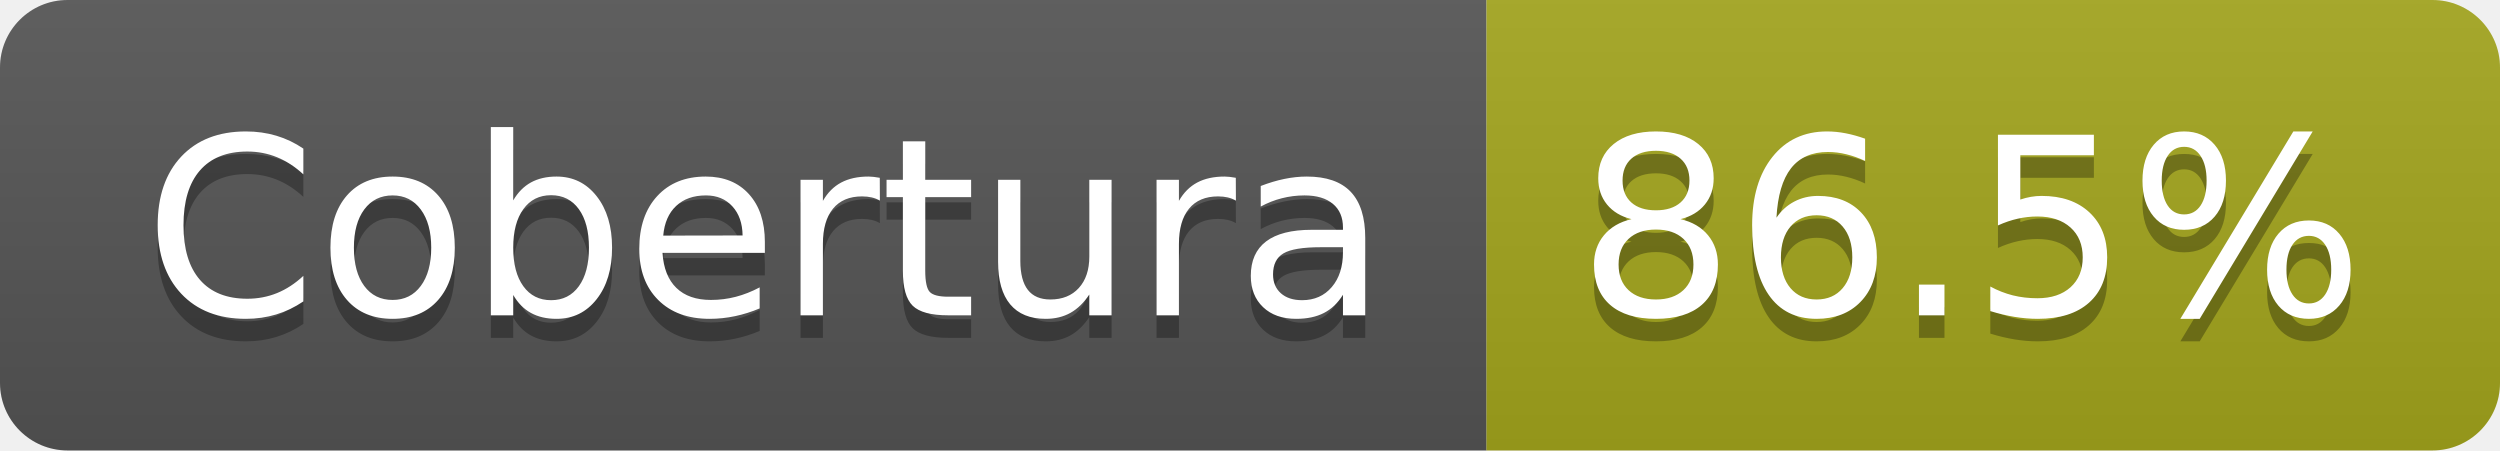
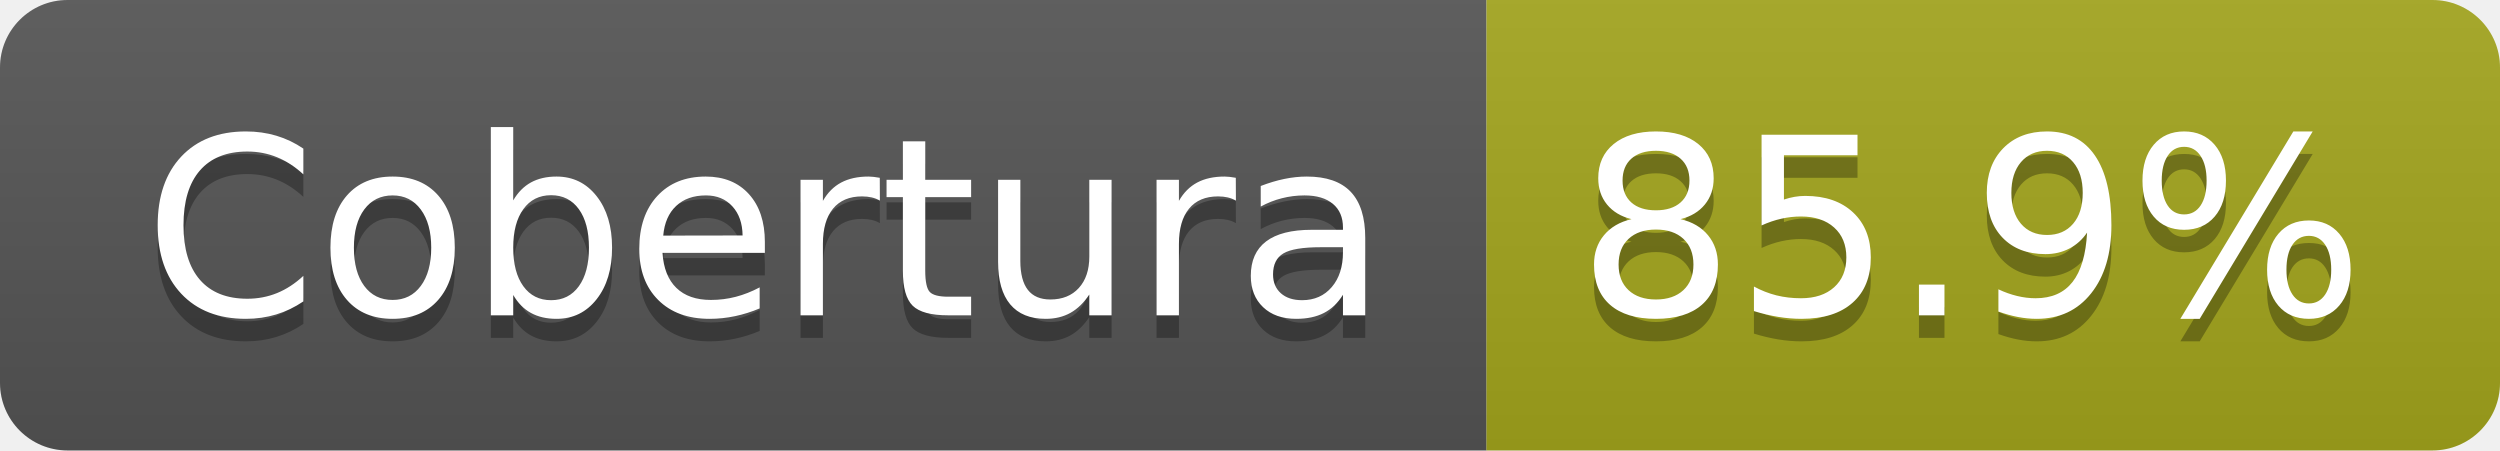
- <svg xmlns="http://www.w3.org/2000/svg" width="111" height="20" role="img" aria-label="Cobertura: 86.5%">
+ <svg xmlns="http://www.w3.org/2000/svg" width="111" height="20" role="img" aria-label="Cobertura: 85.9%">
  <linearGradient id="s" x2="0" y2="100%">
    <stop offset="0" stop-color="#bbb" stop-opacity=".1" />
    <stop offset="1" stop-opacity=".1" />
  </linearGradient>
  <clipPath id="r">
    <rect width="111" height="20" rx="3" fill="#fff" />
  </clipPath>
  <g clip-path="url(#r)">
    <rect width="66" height="20" fill="#555" />
    <rect x="66" width="45" height="20" fill="#a4a61d" />
    <rect width="111" height="20" fill="url(#s)" />
  </g>
  <g fill="#fff" text-anchor="middle" font-family="Verdana,Geneva,DejaVu Sans,sans-serif" text-rendering="geometricPrecision" font-size="110">
    <text aria-hidden="true" x="340" y="150" fill="#010101" fill-opacity=".3" transform="scale(.1)" textLength="552">Cobertura</text>
    <text x="340" y="140" transform="scale(.1)" fill="#fff" textLength="552">Cobertura</text>
-     <text aria-hidden="true" x="875" y="150" fill="#010101" fill-opacity=".3" transform="scale(.1)" textLength="350">86.5%</text>
-     <text x="875" y="140" transform="scale(.1)" fill="#fff" textLength="350">86.5%</text>
+     <text aria-hidden="true" x="875" y="150" fill="#010101" fill-opacity=".3" transform="scale(.1)" textLength="350">85.9%</text>
+     <text x="875" y="140" transform="scale(.1)" fill="#fff" textLength="350">85.9%</text>
  </g>
</svg>
